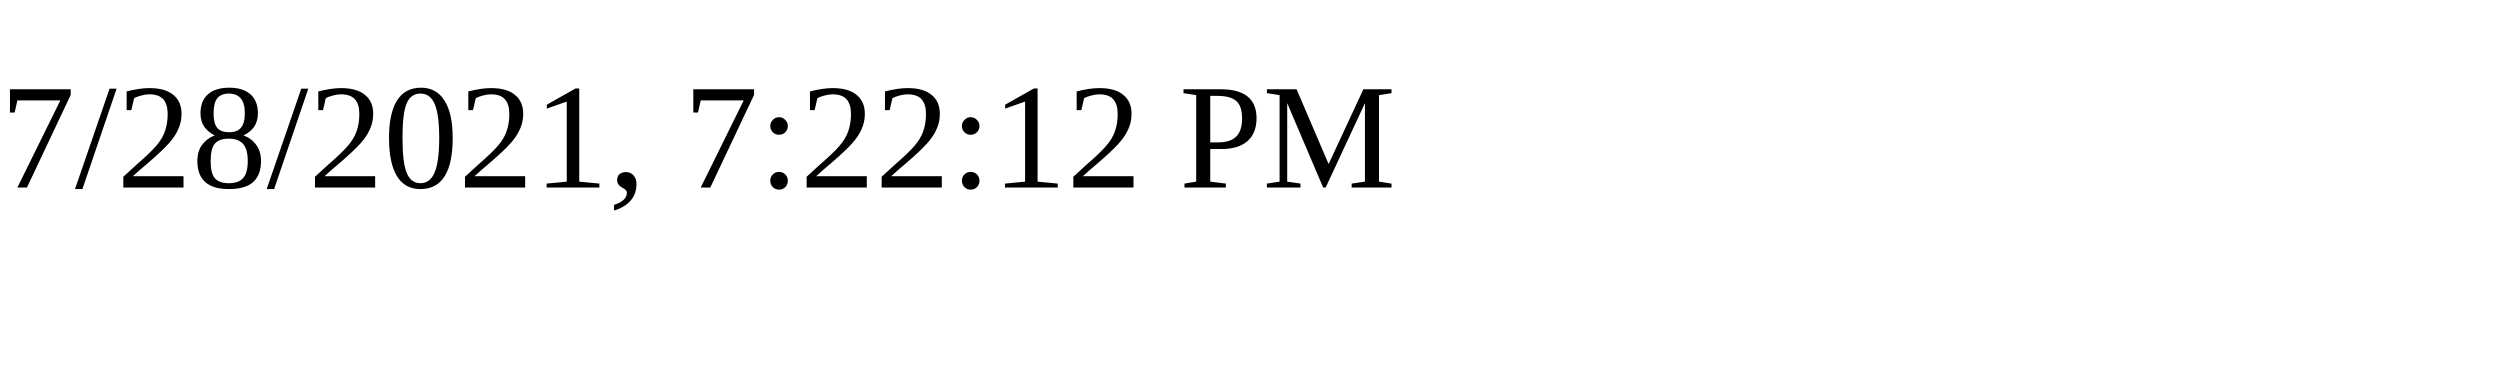
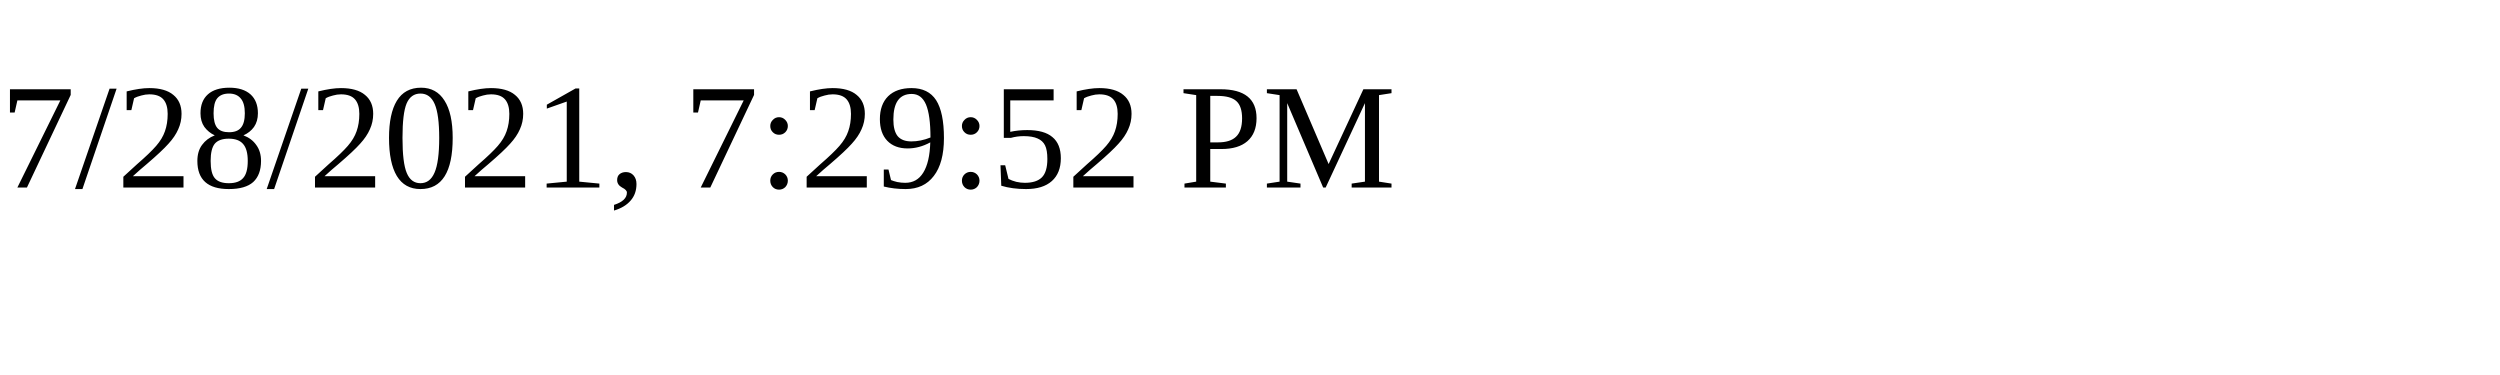
<svg xmlns="http://www.w3.org/2000/svg" height="30" width="200">
-   <text x="0" y="15">7/28/2021, 7:22:12 PM</text>
+   <text x="0" y="15">7/28/2021, 7:29:52 PM</text>
</svg>
